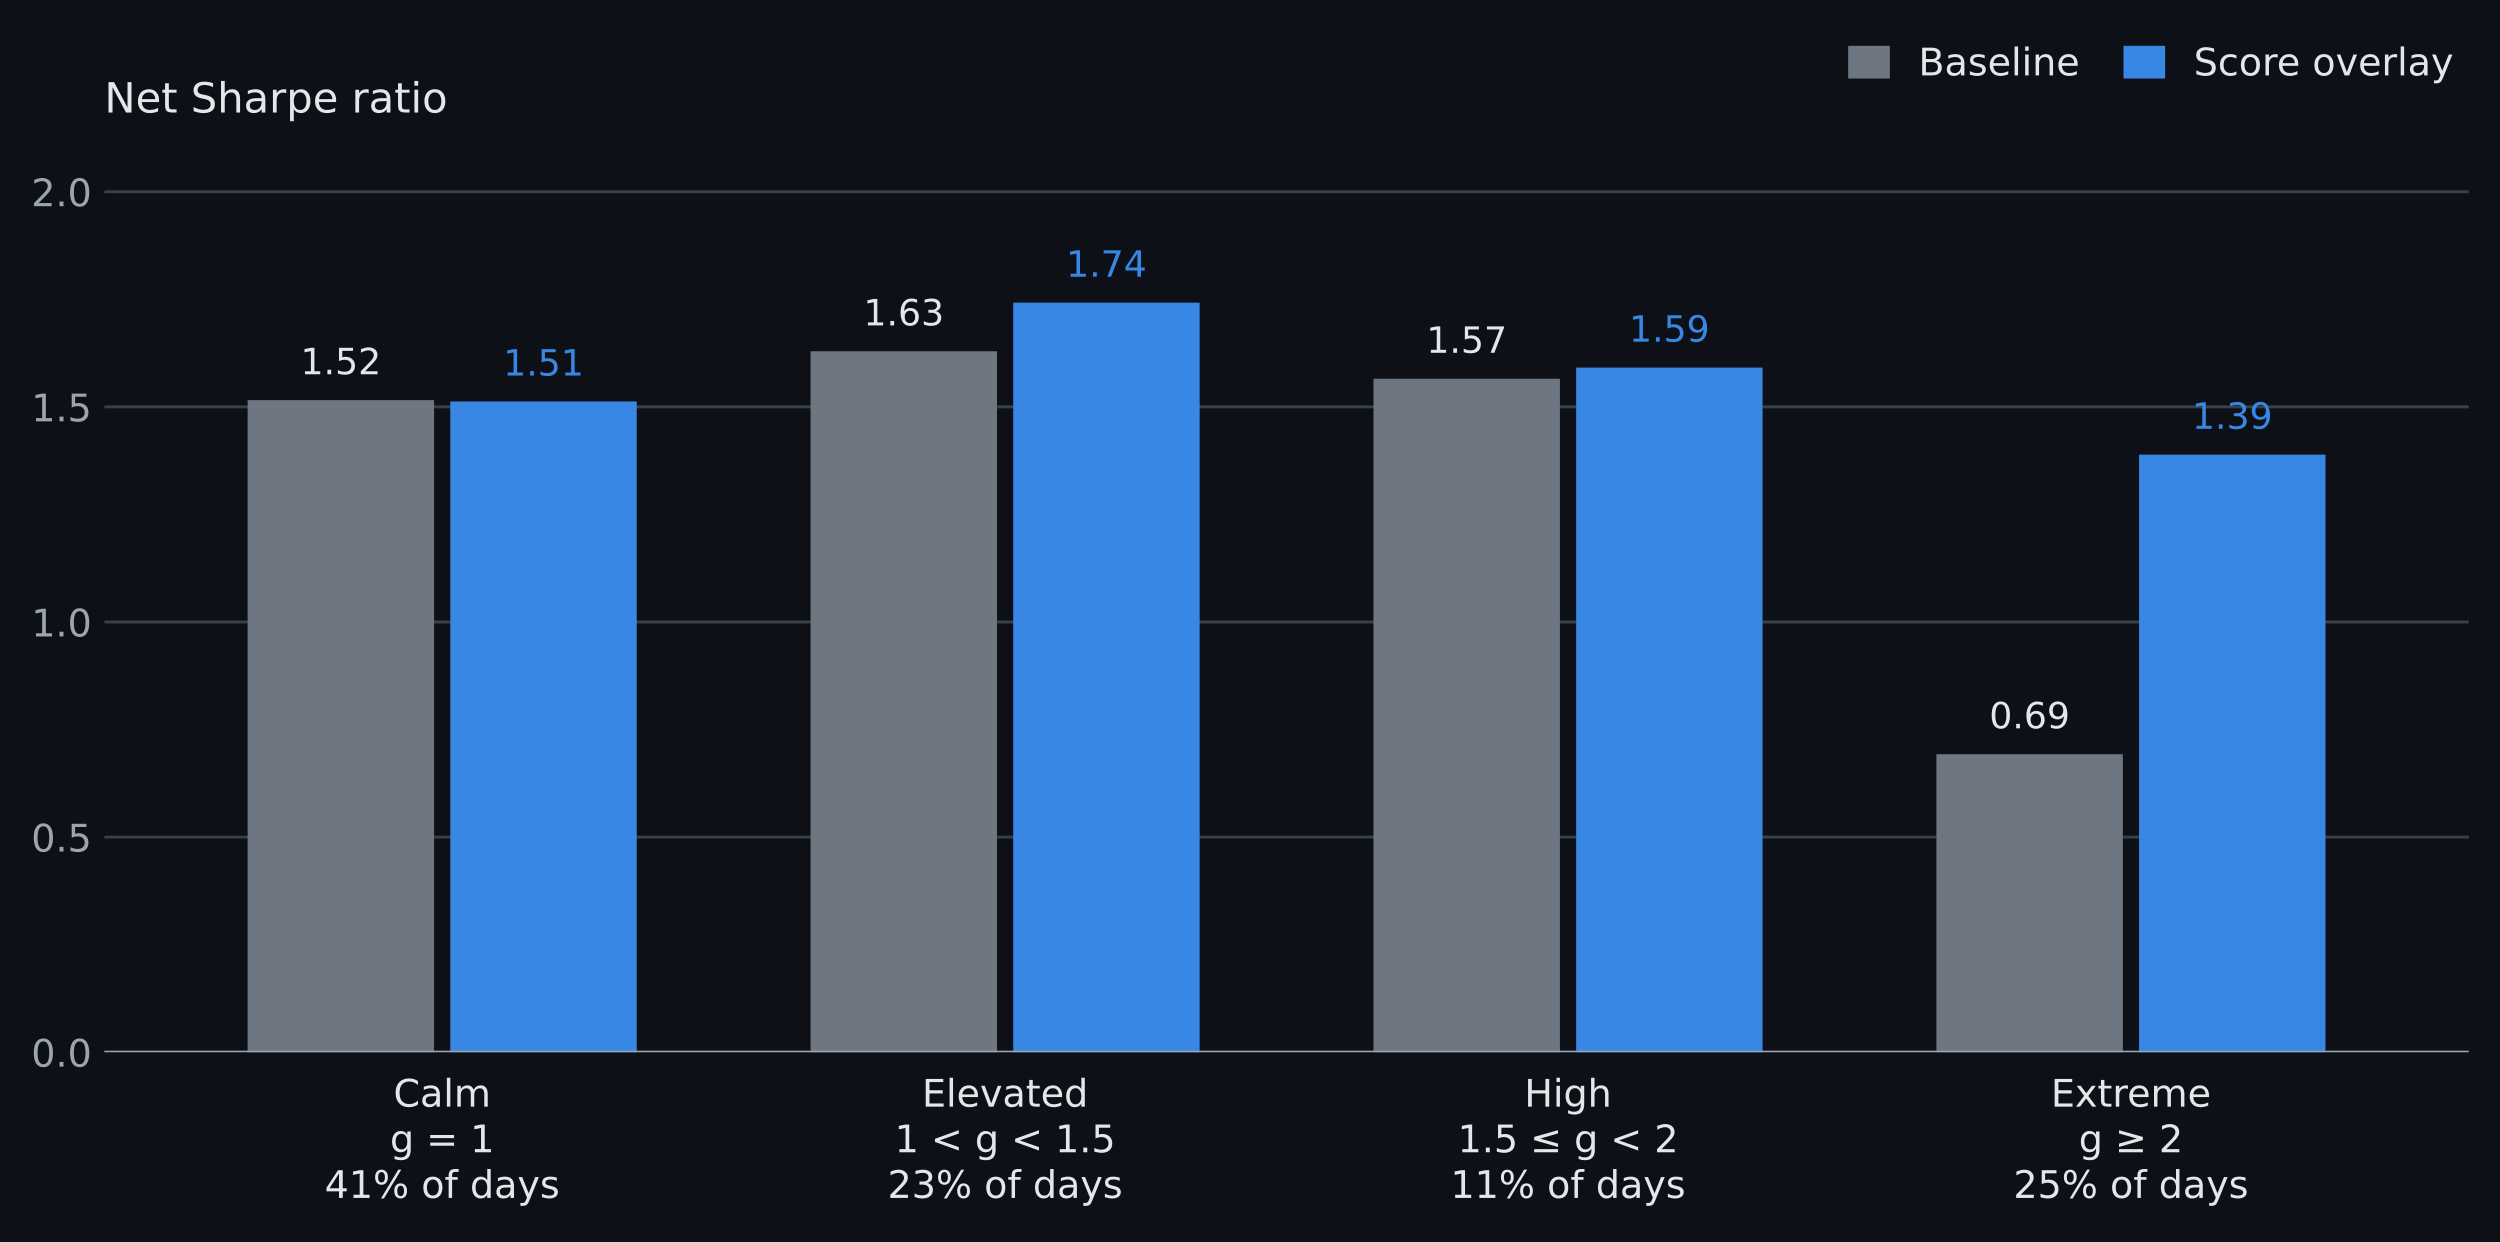
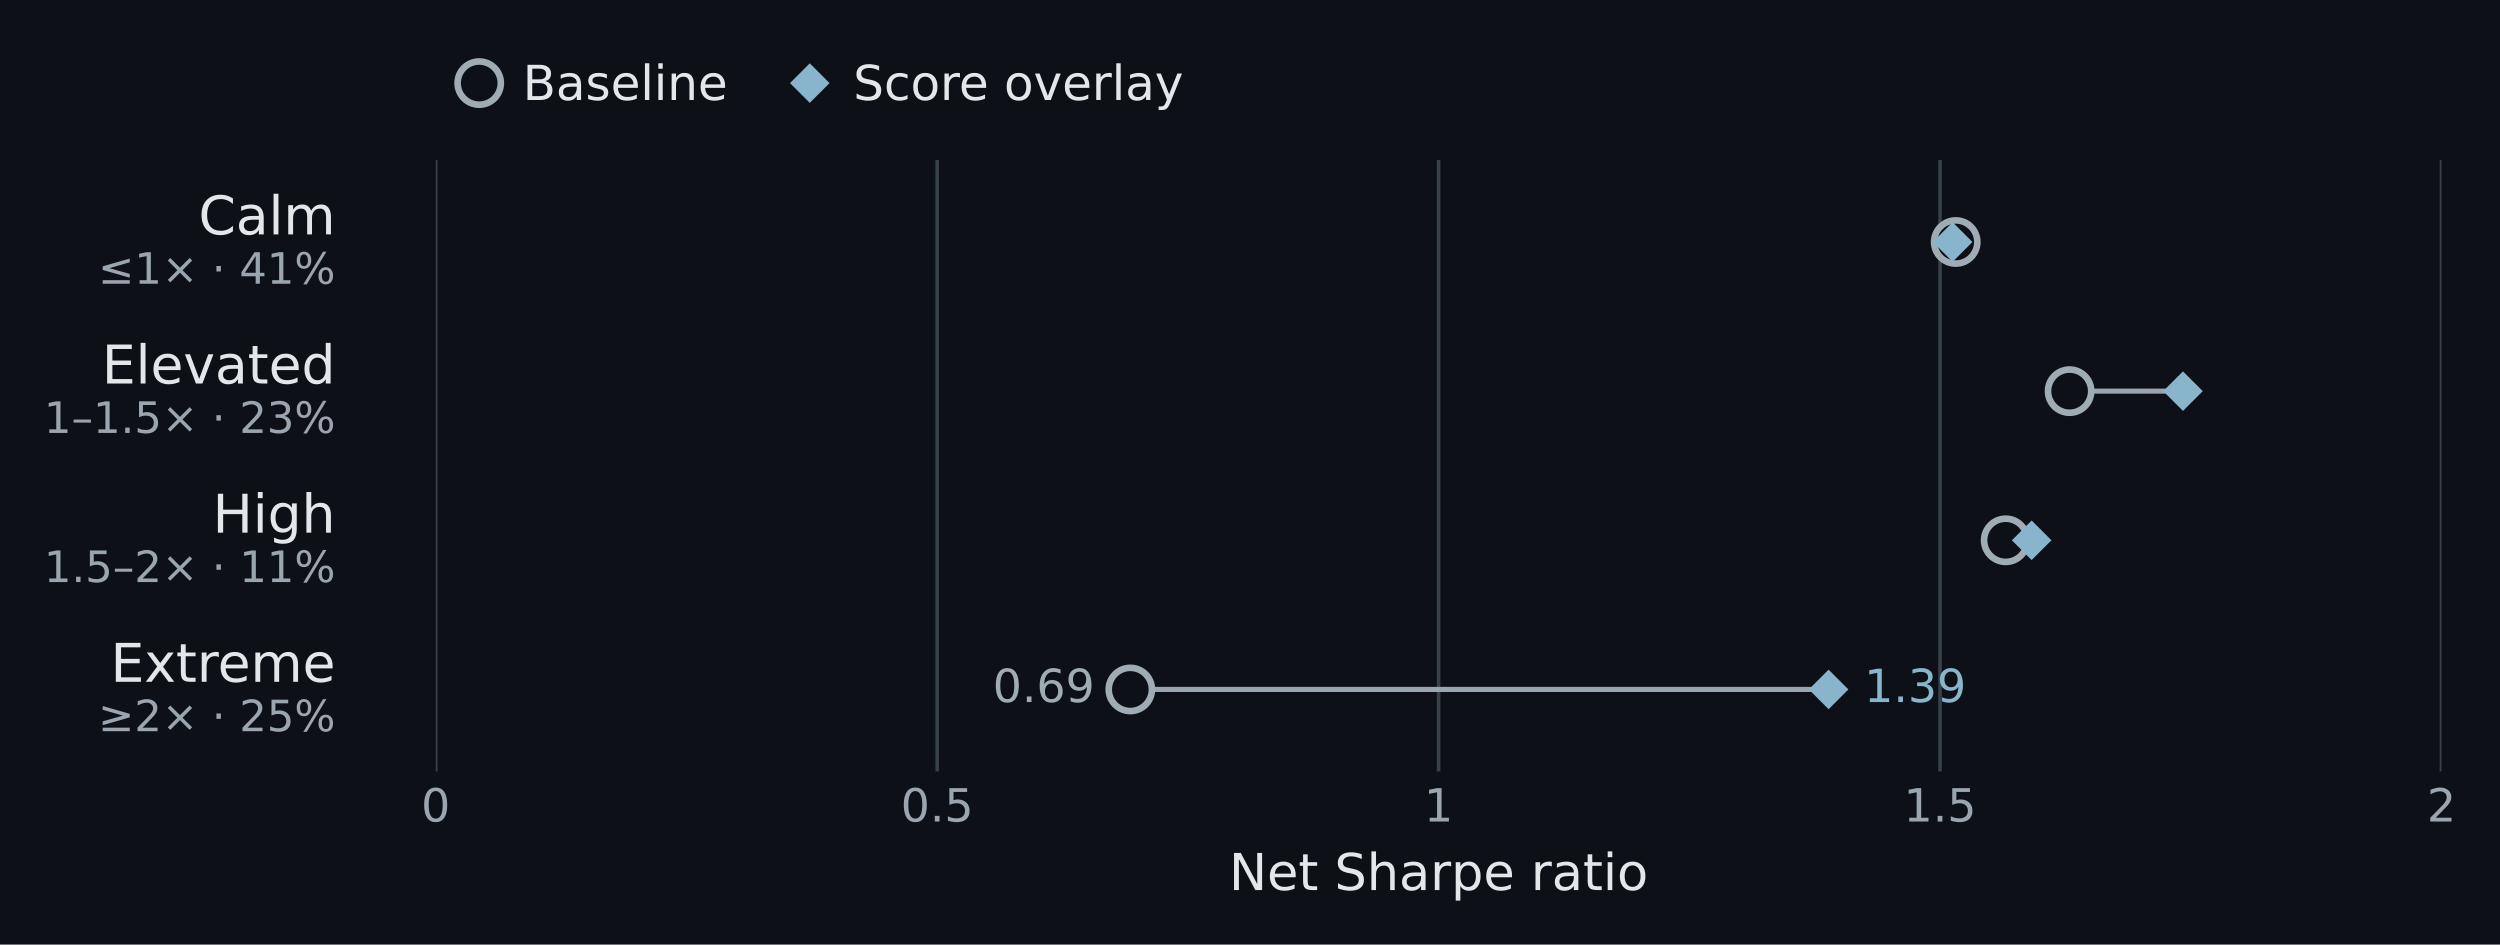
- <svg xmlns="http://www.w3.org/2000/svg" width="690.338pt" height="343pt" viewBox="0 0 690.338 343" version="1.1">
+ <svg xmlns="http://www.w3.org/2000/svg" xmlns:xlink="http://www.w3.org/1999/xlink" width="491.424pt" height="185.677pt" viewBox="0 0 491.424 185.677" version="1.1">
  <defs>
    <style type="text/css">*{stroke-linejoin: round; stroke-linecap: butt}</style>
  </defs>
  <g id="figure_1">
    <g id="patch_1">
-       <path d="M 0 343 L 690.338 343 L 690.338 0 L 0 0 z " style="fill: #0d1117" />
+       <path d="M 0 185.677 L 491.424 185.677 L 491.424 0 L 0 0 z " style="fill: #0d1117" />
    </g>
    <g id="axes_1">
      <g id="patch_2">
-         <path d="M 28.838 290.552 L 681.698 290.552 L 681.698 41.072 L 28.838 41.072 z " style="fill: #0d1117" />
+         <path d="M 85.649 151.648 L 479.921 151.648 L 479.921 31.444 L 85.649 31.444 z " style="fill: #0d1117" />
      </g>
      <g id="matplotlib.axis_1">
        <g id="xtick_1">
-           <g id="line2d_1" />
+           <g id="line2d_1">
+             <path d="M 85.649 151.648 L 85.649 31.444 " clip-path="url(#p5860f7f802)" style="fill: none; stroke: #37414a; stroke-width: 0.7; stroke-linecap: square" />
+           </g>
+           <g id="line2d_2" />
          <g id="text_1">
-             <text style="font-size: 10.5px; font-family: 'DejaVu Sans', 'Arial', sans-serif; fill: #e4e7ea" transform="translate(108.6484 305.5818)">Calm</text>
-             <text style="font-size: 10.5px; font-family: 'DejaVu Sans', 'Arial', sans-serif; fill: #e4e7ea" transform="translate(107.6944 318.1838)">g = 1</text>
-             <text style="font-size: 10.5px; font-family: 'DejaVu Sans', 'Arial', sans-serif; fill: #e4e7ea" transform="translate(89.64505 330.7867)">41% of days</text>
+             <text style="font-size: 9px; font-family: 'DejaVu Sans', 'Arial', sans-serif; text-anchor: middle; fill: #9ba5af" x="85.649" y="161.487" transform="rotate(-0 85.64891 161.487)">0</text>
          </g>
        </g>
        <g id="xtick_2">
-           <g id="line2d_2" />
+           <g id="line2d_3">
+             <path d="M 184.217 151.648 L 184.217 31.444 " clip-path="url(#p5860f7f802)" style="fill: none; stroke: #37414a; stroke-width: 0.7; stroke-linecap: square" />
+           </g>
+           <g id="line2d_4" />
          <g id="text_2">
-             <text style="font-size: 10.5px; font-family: 'DejaVu Sans', 'Arial', sans-serif; fill: #e4e7ea" transform="translate(254.5945 305.5818)">Elevated</text>
-             <text style="font-size: 10.5px; font-family: 'DejaVu Sans', 'Arial', sans-serif; fill: #e4e7ea" transform="translate(247.0517 318.1838)">1 &lt; g &lt; 1.5</text>
-             <text style="font-size: 10.5px; font-family: 'DejaVu Sans', 'Arial', sans-serif; fill: #e4e7ea" transform="translate(245.0879 330.7867)">23% of days</text>
+             <text style="font-size: 9px; font-family: 'DejaVu Sans', 'Arial', sans-serif; text-anchor: middle; fill: #9ba5af" x="184.217" y="161.487" transform="rotate(-0 184.2169 161.487)">0.5</text>
          </g>
        </g>
        <g id="xtick_3">
-           <g id="line2d_3" />
+           <g id="line2d_5">
+             <path d="M 282.785 151.648 L 282.785 31.444 " clip-path="url(#p5860f7f802)" style="fill: none; stroke: #37414a; stroke-width: 0.7; stroke-linecap: square" />
+           </g>
+           <g id="line2d_6" />
          <g id="text_3">
-             <text style="font-size: 10.5px; font-family: 'DejaVu Sans', 'Arial', sans-serif; fill: #e4e7ea" transform="translate(420.9229 305.5818)">High</text>
-             <text style="font-size: 10.5px; font-family: 'DejaVu Sans', 'Arial', sans-serif; fill: #e4e7ea" transform="translate(402.4946 318.1838)">1.5 ≤ g &lt; 2</text>
-             <text style="font-size: 10.5px; font-family: 'DejaVu Sans', 'Arial', sans-serif; fill: #e4e7ea" transform="translate(400.5308 330.7867)">11% of days</text>
+             <text style="font-size: 9px; font-family: 'DejaVu Sans', 'Arial', sans-serif; text-anchor: middle; fill: #9ba5af" x="282.785" y="161.487" transform="rotate(-0 282.7849 161.487)">1</text>
          </g>
        </g>
        <g id="xtick_4">
-           <g id="line2d_4" />
+           <g id="line2d_7">
+             <path d="M 381.353 151.648 L 381.353 31.444 " clip-path="url(#p5860f7f802)" style="fill: none; stroke: #37414a; stroke-width: 0.7; stroke-linecap: square" />
+           </g>
+           <g id="line2d_8" />
          <g id="text_4">
-             <text style="font-size: 10.5px; font-family: 'DejaVu Sans', 'Arial', sans-serif; fill: #e4e7ea" transform="translate(566.3325 305.581)">Extreme</text>
-             <text style="font-size: 10.5px; font-family: 'DejaVu Sans', 'Arial', sans-serif; fill: #e4e7ea" transform="translate(574.023 318.183)">g ≥ 2</text>
-             <text style="font-size: 10.5px; font-family: 'DejaVu Sans', 'Arial', sans-serif; fill: #e4e7ea" transform="translate(555.9736 330.7859)">25% of days</text>
+             <text style="font-size: 9px; font-family: 'DejaVu Sans', 'Arial', sans-serif; text-anchor: middle; fill: #9ba5af" x="381.353" y="161.487" transform="rotate(-0 381.3529 161.487)">1.5</text>
          </g>
        </g>
-       </g>
-       <g id="matplotlib.axis_2">
-         <g id="ytick_1">
-           <g id="line2d_5">
-             <path d="M 28.838 290.552 L 681.698 290.552 " clip-path="url(#peb8297d43b)" style="fill: none; stroke: #37414a; stroke-width: 0.8; stroke-linecap: square" />
+         <g id="xtick_5">
+           <g id="line2d_9">
+             <path d="M 479.921 151.648 L 479.921 31.444 " clip-path="url(#p5860f7f802)" style="fill: none; stroke: #37414a; stroke-width: 0.7; stroke-linecap: square" />
          </g>
-           <g id="line2d_6" />
+           <g id="line2d_10" />
          <g id="text_5">
-             <text style="font-size: 10.5px; font-family: 'DejaVu Sans', 'Arial', sans-serif; text-anchor: end; fill: #9ba5af" x="25.338" y="294.541" transform="rotate(-0 25.33828 294.5412)">0.0</text>
+             <text style="font-size: 9px; font-family: 'DejaVu Sans', 'Arial', sans-serif; text-anchor: middle; fill: #9ba5af" x="479.921" y="161.487" transform="rotate(-0 479.9209 161.487)">2</text>
          </g>
        </g>
-         <g id="ytick_2">
-           <g id="line2d_7">
-             <path d="M 28.838 231.152 L 681.698 231.152 " clip-path="url(#peb8297d43b)" style="fill: none; stroke: #37414a; stroke-width: 0.8; stroke-linecap: square" />
-           </g>
-           <g id="line2d_8" />
-           <g id="text_6">
-             <text style="font-size: 10.5px; font-family: 'DejaVu Sans', 'Arial', sans-serif; text-anchor: end; fill: #9ba5af" x="25.338" y="235.141" transform="rotate(-0 25.33828 235.1412)">0.5</text>
+         <g id="text_6">
+           <text style="font-size: 10px; font-family: 'DejaVu Sans', 'Arial', sans-serif; text-anchor: middle; fill: #e4e7ea" x="282.785" y="174.957" transform="rotate(-0 282.7849 174.9572)">Net Sharpe ratio</text>
+         </g>
+       </g>
+       <g id="matplotlib.axis_2" />
+       <g id="line2d_11">
+         <path d="M 384.436 47.569 L 383.827 47.569 " clip-path="url(#p5860f7f802)" style="fill: none; stroke: #9ba5af; stroke-linecap: square" />
+       </g>
+       <g id="line2d_12">
+         <defs>
+           <path id="ma85a59e6c2" d="M 0 4.25 C 1.127 4.25 2.208 3.802 3.005 3.005 C 3.802 2.208 4.25 1.127 4.25 0 C 4.25 -1.127 3.802 -2.208 3.005 -3.005 C 2.208 -3.802 1.127 -4.25 0 -4.25 C -1.127 -4.25 -2.208 -3.802 -3.005 -3.005 C -3.802 -2.208 -4.25 -1.127 -4.25 0 C -4.25 1.127 -3.802 2.208 -3.005 3.005 C -2.208 3.802 -1.127 4.25 0 4.25 z " style="stroke: #a0acb4; stroke-width: 1.3" />
+         </defs>
+         <g clip-path="url(#p5860f7f802)">
+           <use xlink:href="#ma85a59e6c2" x="384.436" y="47.569" style="fill: #0d1117; stroke: #a0acb4; stroke-width: 1.3" />
+         </g>
+       </g>
+       <g id="line2d_13">
+         <defs>
+           <path id="m20c701b47a" d="M -0 3.182 L 3.182 0 L 0 -3.182 L -3.182 -0 z " style="stroke: #89b5cc; stroke-linejoin: miter" />
+         </defs>
+         <g clip-path="url(#p5860f7f802)">
+           <use xlink:href="#m20c701b47a" x="383.827" y="47.569" style="fill: #89b5cc; stroke: #89b5cc; stroke-linejoin: miter" />
+         </g>
+       </g>
+       <g id="line2d_14">
+         <path d="M 406.823 76.887 L 429.107 76.887 " clip-path="url(#p5860f7f802)" style="fill: none; stroke: #9ba5af; stroke-linecap: square" />
+       </g>
+       <g id="line2d_15">
+         <g clip-path="url(#p5860f7f802)">
+           <use xlink:href="#ma85a59e6c2" x="406.823" y="76.887" style="fill: #0d1117; stroke: #a0acb4; stroke-width: 1.3" />
+         </g>
+       </g>
+       <g id="line2d_16">
+         <g clip-path="url(#p5860f7f802)">
+           <use xlink:href="#m20c701b47a" x="429.107" y="76.887" style="fill: #89b5cc; stroke: #89b5cc; stroke-linejoin: miter" />
+         </g>
+       </g>
+       <g id="line2d_17">
+         <path d="M 394.259 106.205 L 399.362 106.205 " clip-path="url(#p5860f7f802)" style="fill: none; stroke: #9ba5af; stroke-linecap: square" />
+       </g>
+       <g id="line2d_18">
+         <g clip-path="url(#p5860f7f802)">
+           <use xlink:href="#ma85a59e6c2" x="394.259" y="106.205" style="fill: #0d1117; stroke: #a0acb4; stroke-width: 1.3" />
+         </g>
+       </g>
+       <g id="line2d_19">
+         <g clip-path="url(#p5860f7f802)">
+           <use xlink:href="#m20c701b47a" x="399.362" y="106.205" style="fill: #89b5cc; stroke: #89b5cc; stroke-linejoin: miter" />
+         </g>
+       </g>
+       <g id="line2d_20">
+         <path d="M 222.187 135.523 L 359.448 135.523 " clip-path="url(#p5860f7f802)" style="fill: none; stroke: #9ba5af; stroke-linecap: square" />
+       </g>
+       <g id="line2d_21">
+         <g clip-path="url(#p5860f7f802)">
+           <use xlink:href="#ma85a59e6c2" x="222.187" y="135.523" style="fill: #0d1117; stroke: #a0acb4; stroke-width: 1.3" />
+         </g>
+       </g>
+       <g id="line2d_22">
+         <g clip-path="url(#p5860f7f802)">
+           <use xlink:href="#m20c701b47a" x="359.448" y="135.523" style="fill: #89b5cc; stroke: #89b5cc; stroke-linejoin: miter" />
+         </g>
+       </g>
+       <g id="text_7">
+         <text style="font-size: 10.5px; font-family: 'DejaVu Sans', 'Arial', sans-serif; text-anchor: end; fill: #e4e7ea" x="65.935" y="46.069" transform="rotate(-0 65.93531 46.06898)">Calm</text>
+       </g>
+       <g id="text_8">
+         <text style="font-size: 8.5px; font-family: 'DejaVu Sans', 'Arial', sans-serif; text-anchor: end; fill: #9ba5af" x="65.935" y="55.778" transform="rotate(-0 65.93531 55.77842)">≤1× · 41%</text>
+       </g>
+       <g id="text_9">
+         <text style="font-size: 10.5px; font-family: 'DejaVu Sans', 'Arial', sans-serif; text-anchor: end; fill: #e4e7ea" x="65.935" y="75.387" transform="rotate(-0 65.93531 75.38703)">Elevated</text>
+       </g>
+       <g id="text_10">
+         <text style="font-size: 8.5px; font-family: 'DejaVu Sans', 'Arial', sans-serif; text-anchor: end; fill: #9ba5af" x="65.935" y="85.096" transform="rotate(-0 65.93531 85.09647)">1–1.5× · 23%</text>
+       </g>
+       <g id="text_11">
+         <text style="font-size: 10.5px; font-family: 'DejaVu Sans', 'Arial', sans-serif; text-anchor: end; fill: #e4e7ea" x="65.935" y="104.705" transform="rotate(-0 65.93531 104.7051)">High</text>
+       </g>
+       <g id="text_12">
+         <text style="font-size: 8.5px; font-family: 'DejaVu Sans', 'Arial', sans-serif; text-anchor: end; fill: #9ba5af" x="65.935" y="114.415" transform="rotate(-0 65.93531 114.4145)">1.5–2× · 11%</text>
+       </g>
+       <g id="text_13">
+         <text style="font-size: 10.5px; font-family: 'DejaVu Sans', 'Arial', sans-serif; text-anchor: end; fill: #e4e7ea" x="65.935" y="134.023" transform="rotate(-0 65.93531 134.0231)">Extreme</text>
+       </g>
+       <g id="text_14">
+         <text style="font-size: 8.5px; font-family: 'DejaVu Sans', 'Arial', sans-serif; text-anchor: end; fill: #9ba5af" x="65.935" y="143.733" transform="rotate(-0 65.93531 143.7326)">≥2× · 25%</text>
+       </g>
+       <g id="text_15">
+         <text style="font-size: 9px; font-family: 'DejaVu Sans', 'Arial', sans-serif; text-anchor: end; fill: #a0acb4" x="215.187" y="138.007" transform="rotate(-0 215.1873 138.0069)">0.69</text>
+       </g>
+       <g id="text_16">
+         <text style="font-size: 9px; font-family: 'DejaVu Sans', 'Arial', sans-serif; text-anchor: start; fill: #89b5cc" x="366.448" y="138.007" transform="rotate(-0 366.4481 138.0069)">1.39</text>
+       </g>
+       <g id="legend_1">
+         <g id="line2d_23">
+           <g>
+             <use xlink:href="#ma85a59e6c2" x="94.199" y="16.334" style="fill: #0d1117; stroke: #a0acb4; stroke-width: 1.3" />
          </g>
        </g>
-         <g id="ytick_3">
-           <g id="line2d_9">
-             <path d="M 28.838 171.752 L 681.698 171.752 " clip-path="url(#peb8297d43b)" style="fill: none; stroke: #37414a; stroke-width: 0.8; stroke-linecap: square" />
-           </g>
-           <g id="line2d_10" />
-           <g id="text_7">
-             <text style="font-size: 10.5px; font-family: 'DejaVu Sans', 'Arial', sans-serif; text-anchor: end; fill: #9ba5af" x="25.338" y="175.741" transform="rotate(-0 25.33828 175.7412)">1.0</text>
+         <g id="text_17">
+           <text style="font-size: 9.5px; font-family: 'DejaVu Sans', 'Arial', sans-serif; text-anchor: start; fill: #e4e7ea" x="102.749" y="19.659" transform="rotate(-0 102.7489 19.65852)">Baseline</text>
+         </g>
+         <g id="line2d_24">
+           <g>
+             <use xlink:href="#m20c701b47a" x="159.177" y="16.334" style="fill: #89b5cc; stroke: #89b5cc; stroke-linejoin: miter" />
          </g>
        </g>
-         <g id="ytick_4">
-           <g id="line2d_11">
-             <path d="M 28.838 112.352 L 681.698 112.352 " clip-path="url(#peb8297d43b)" style="fill: none; stroke: #37414a; stroke-width: 0.8; stroke-linecap: square" />
-           </g>
-           <g id="line2d_12" />
-           <g id="text_8">
-             <text style="font-size: 10.5px; font-family: 'DejaVu Sans', 'Arial', sans-serif; text-anchor: end; fill: #9ba5af" x="25.338" y="116.341" transform="rotate(-0 25.33828 116.3412)">1.5</text>
-           </g>
-         </g>
-         <g id="ytick_5">
-           <g id="line2d_13">
-             <path d="M 28.838 52.952 L 681.698 52.952 " clip-path="url(#peb8297d43b)" style="fill: none; stroke: #37414a; stroke-width: 0.8; stroke-linecap: square" />
-           </g>
-           <g id="line2d_14" />
-           <g id="text_9">
-             <text style="font-size: 10.5px; font-family: 'DejaVu Sans', 'Arial', sans-serif; text-anchor: end; fill: #9ba5af" x="25.338" y="56.941" transform="rotate(-0 25.33828 56.94117)">2.0</text>
-           </g>
-         </g>
-       </g>
-       <g id="patch_3">
-         <path d="M 68.383 290.552 L 119.866 290.552 L 119.866 110.494 L 68.383 110.494 z " clip-path="url(#peb8297d43b)" style="fill: #6e7681" />
-       </g>
-       <g id="patch_4">
-         <path d="M 223.826 290.552 L 275.308 290.552 L 275.308 97.003 L 223.826 97.003 z " clip-path="url(#peb8297d43b)" style="fill: #6e7681" />
-       </g>
-       <g id="patch_5">
-         <path d="M 379.269 290.552 L 430.751 290.552 L 430.751 104.575 L 379.269 104.575 z " clip-path="url(#peb8297d43b)" style="fill: #6e7681" />
-       </g>
-       <g id="patch_6">
-         <path d="M 534.712 290.552 L 586.194 290.552 L 586.194 208.27 L 534.712 208.27 z " clip-path="url(#peb8297d43b)" style="fill: #6e7681" />
-       </g>
-       <g id="patch_7">
-         <path d="M 124.342 290.552 L 175.825 290.552 L 175.825 110.861 L 124.342 110.861 z " clip-path="url(#peb8297d43b)" style="fill: #3987e5" />
-       </g>
-       <g id="patch_8">
-         <path d="M 279.785 290.552 L 331.268 290.552 L 331.268 83.574 L 279.785 83.574 z " clip-path="url(#peb8297d43b)" style="fill: #3987e5" />
-       </g>
-       <g id="patch_9">
-         <path d="M 435.228 290.552 L 486.711 290.552 L 486.711 101.5 L 435.228 101.5 z " clip-path="url(#peb8297d43b)" style="fill: #3987e5" />
-       </g>
-       <g id="patch_10">
-         <path d="M 590.671 290.552 L 642.154 290.552 L 642.154 125.553 L 590.671 125.553 z " clip-path="url(#peb8297d43b)" style="fill: #3987e5" />
-       </g>
-       <g id="text_10">
-         <text style="font-size: 10px; font-family: 'DejaVu Sans', 'Arial', sans-serif; text-anchor: middle; fill: #e4e7ea" x="94.124" y="103.34" transform="rotate(-0 94.12428 103.34)">1.52</text>
-       </g>
-       <g id="text_11">
-         <text style="font-size: 10px; font-family: 'DejaVu Sans', 'Arial', sans-serif; text-anchor: middle; fill: #e4e7ea" x="249.567" y="89.849" transform="rotate(-0 249.5671 89.849)">1.63</text>
-       </g>
-       <g id="text_12">
-         <text style="font-size: 10px; font-family: 'DejaVu Sans', 'Arial', sans-serif; text-anchor: middle; fill: #e4e7ea" x="405.01" y="97.421" transform="rotate(-0 405.01 97.42067)">1.57</text>
-       </g>
-       <g id="text_13">
-         <text style="font-size: 10px; font-family: 'DejaVu Sans', 'Arial', sans-serif; text-anchor: middle; fill: #e4e7ea" x="560.453" y="201.116" transform="rotate(-0 560.4529 201.116)">0.69</text>
-       </g>
-       <g id="text_14">
-         <text style="font-size: 10px; font-family: 'DejaVu Sans', 'Arial', sans-serif; text-anchor: middle; fill: #3987e5" x="150.084" y="103.707" transform="rotate(-0 150.0837 103.7069)">1.51</text>
-       </g>
-       <g id="text_15">
-         <text style="font-size: 10px; font-family: 'DejaVu Sans', 'Arial', sans-serif; text-anchor: middle; fill: #3987e5" x="305.527" y="76.42" transform="rotate(-0 305.5266 76.41981)">1.74</text>
-       </g>
-       <g id="text_16">
-         <text style="font-size: 10px; font-family: 'DejaVu Sans', 'Arial', sans-serif; text-anchor: middle; fill: #3987e5" x="460.969" y="94.345" transform="rotate(-0 460.9694 94.34537)">1.59</text>
-       </g>
-       <g id="text_17">
-         <text style="font-size: 10px; font-family: 'DejaVu Sans', 'Arial', sans-serif; text-anchor: middle; fill: #3987e5" x="616.412" y="118.399" transform="rotate(-0 616.4123 118.3986)">1.39</text>
-       </g>
-       <g id="line2d_15">
-         <path d="M 28.838 290.552 L 681.698 290.552 " clip-path="url(#peb8297d43b)" style="fill: none; stroke: #9ba5af; stroke-width: 0.8; stroke-linecap: square" />
-       </g>
-       <g id="text_18">
-         <text style="font-size: 11.5px; font-family: 'DejaVu Sans', 'Arial', sans-serif; text-anchor: start; fill: #e4e7ea" x="28.838" y="31.072" transform="rotate(-0 28.83828 31.0724)">Net Sharpe ratio</text>
-       </g>
-       <g id="legend_1">
-         <g id="patch_11">
-           <path d="M 510.85 21.186 L 521.35 21.186 L 521.35 13.153 L 510.85 13.153 z " style="fill: #6e7681; stroke: #6e7681; stroke-linejoin: miter" />
-         </g>
-         <g id="text_19">
-           <text style="font-size: 10.5px; font-family: 'DejaVu Sans', 'Arial', sans-serif; text-anchor: start; fill: #e4e7ea" x="529.75" y="20.818" transform="rotate(-0 529.7502 20.81836)">Baseline</text>
-         </g>
-         <g id="patch_12">
-           <path d="M 586.869 21.186 L 597.369 21.186 L 597.369 13.153 L 586.869 13.153 z " style="fill: #3987e5; stroke: #3987e5; stroke-linejoin: miter" />
-         </g>
-         <g id="text_20">
-           <text style="font-size: 10.5px; font-family: 'DejaVu Sans', 'Arial', sans-serif; text-anchor: start; fill: #e4e7ea" x="605.769" y="20.818" transform="rotate(-0 605.7685 20.81836)">Score overlay</text>
+         <g id="text_18">
+           <text style="font-size: 9.5px; font-family: 'DejaVu Sans', 'Arial', sans-serif; text-anchor: start; fill: #e4e7ea" x="167.727" y="19.659" transform="rotate(-0 167.7274 19.65852)">Score overlay</text>
        </g>
      </g>
    </g>
  </g>
  <defs>
-     <clipPath id="peb8297d43b">
-       <rect x="28.838" y="41.072" width="652.86" height="249.48" />
+     <clipPath id="p5860f7f802">
+       <rect x="85.649" y="31.444" width="394.272" height="120.204" />
    </clipPath>
  </defs>
</svg>
